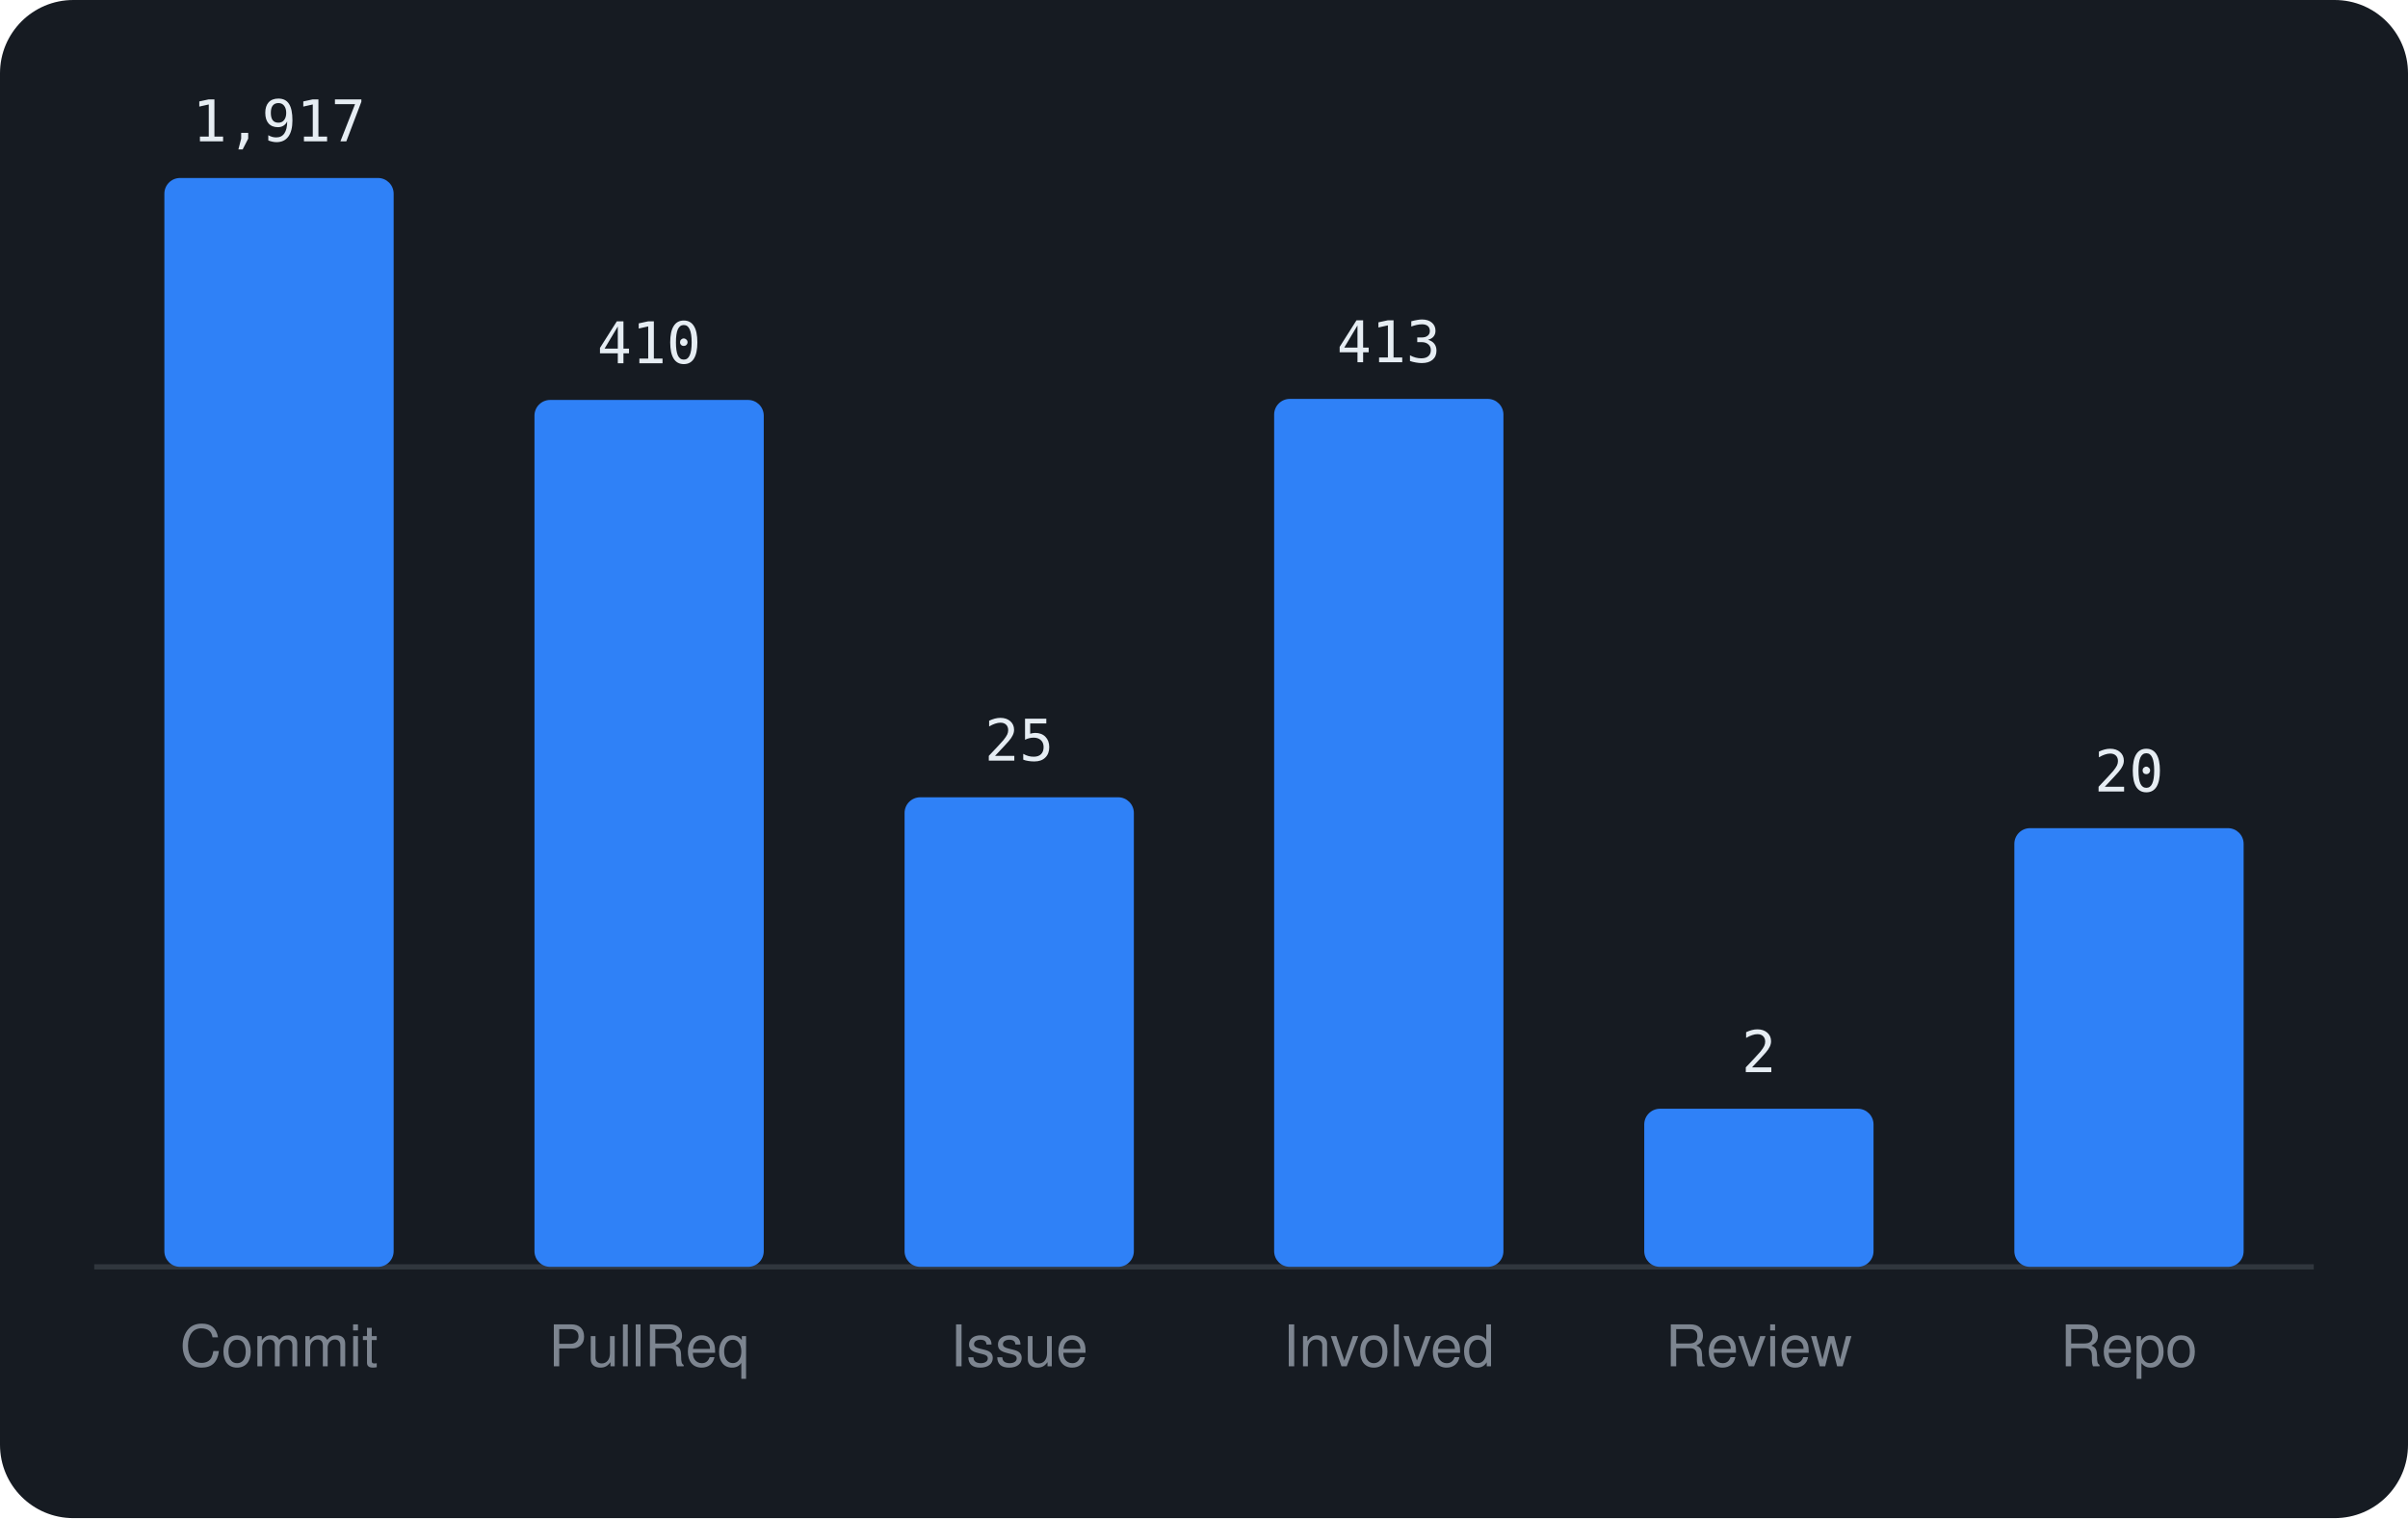
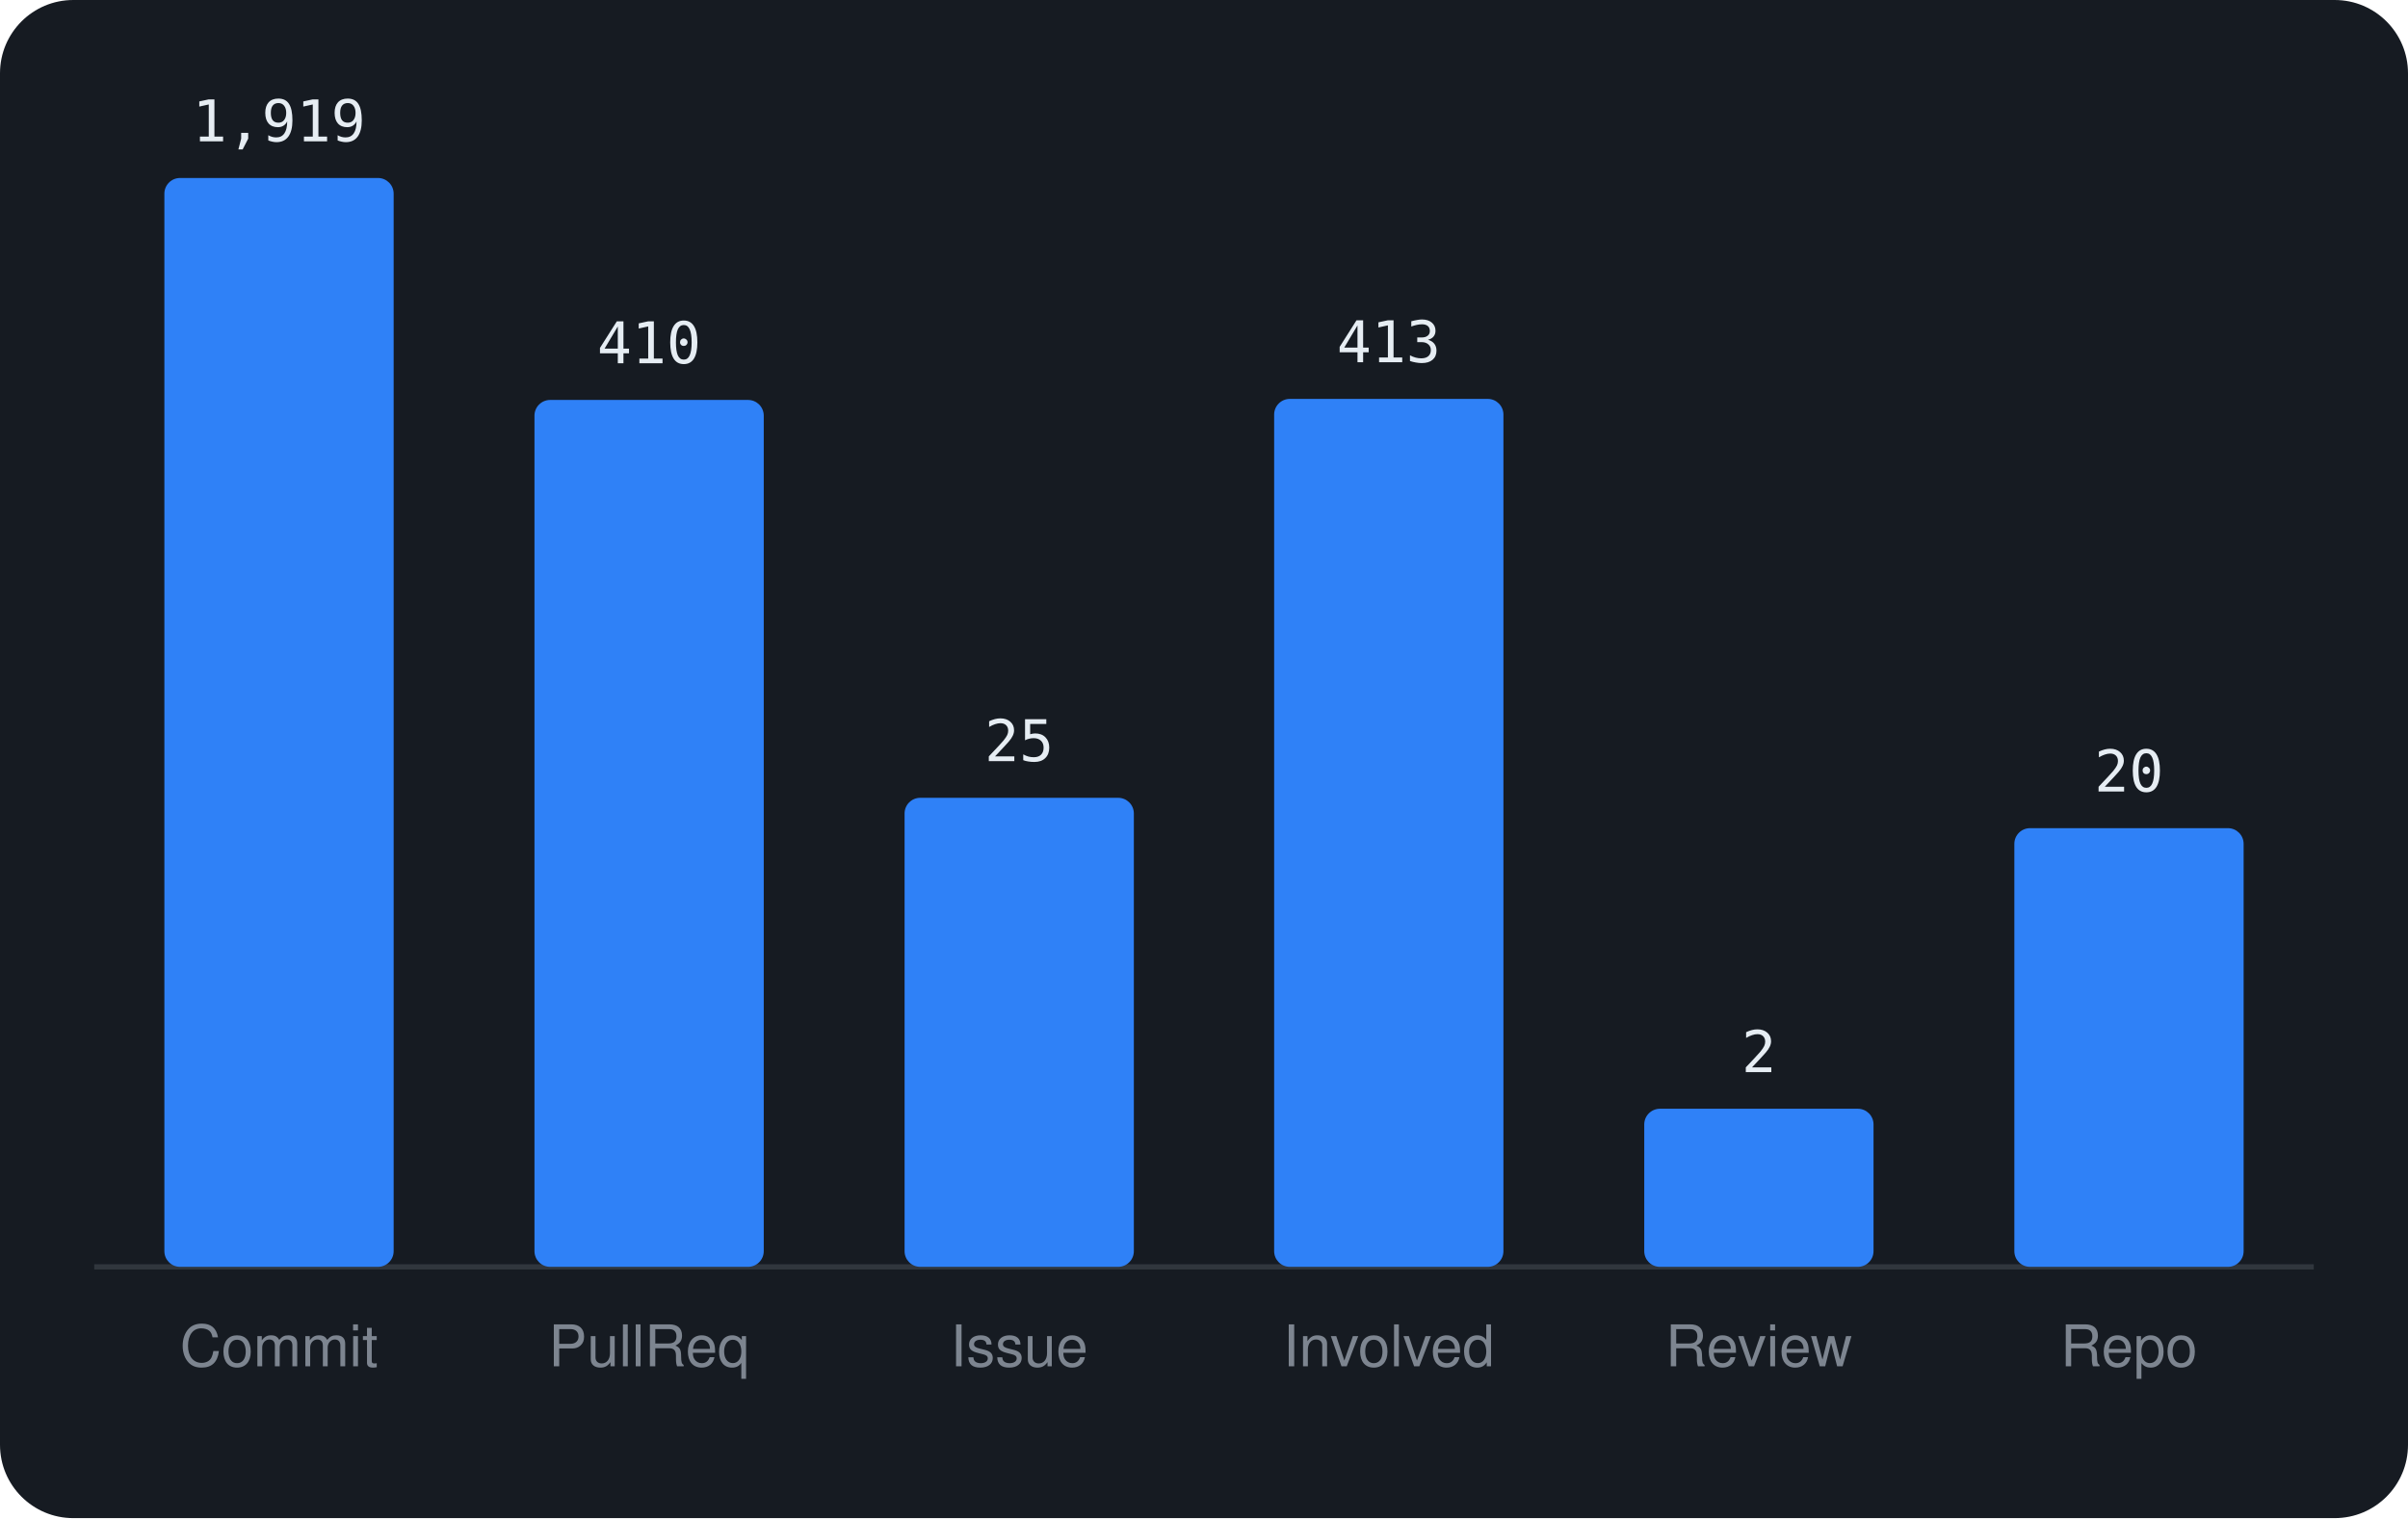
<svg xmlns="http://www.w3.org/2000/svg" viewBox="0 0 460 290" width="460" height="290" font-family="-apple-system,BlinkMacSystemFont,'Segoe UI',Helvetica,Arial,sans-serif">
  <rect width="460" height="290" rx="14" fill="#161b22" />
  <line x1="18" y1="242" x2="442" y2="242" stroke="#30363d" />
  <rect x="31.4" y="34.0" width="43.8" height="208.0" rx="3" fill="#2f81f7" />
-   <text x="53.3" y="27.0" text-anchor="middle" font-size="11" font-family="monospace" fill="#e6edf3">1,917</text>
+   <text x="53.3" y="27.0" text-anchor="middle" font-size="11" font-family="monospace" fill="#e6edf3">1,919</text>
  <text x="53.3" y="261" text-anchor="middle" font-size="11" fill="#7d8590">Commit</text>
  <rect x="102.1" y="76.4" width="43.8" height="165.6" rx="3" fill="#2f81f7" />
  <text x="124.0" y="69.4" text-anchor="middle" font-size="11" font-family="monospace" fill="#e6edf3">410</text>
  <text x="124.0" y="261" text-anchor="middle" font-size="11" fill="#7d8590">PullReq</text>
-   <rect x="172.8" y="152.3" width="43.8" height="89.7" rx="3" fill="#2f81f7" />
-   <text x="194.7" y="145.3" text-anchor="middle" font-size="11" font-family="monospace" fill="#e6edf3">25</text>
+   <rect x="172.8" y="152.4" width="43.8" height="89.6" rx="3" fill="#2f81f7" />
+   <text x="194.7" y="145.4" text-anchor="middle" font-size="11" font-family="monospace" fill="#e6edf3">25</text>
  <text x="194.7" y="261" text-anchor="middle" font-size="11" fill="#7d8590">Issue</text>
  <rect x="243.4" y="76.2" width="43.8" height="165.8" rx="3" fill="#2f81f7" />
  <text x="265.3" y="69.2" text-anchor="middle" font-size="11" font-family="monospace" fill="#e6edf3">413</text>
  <text x="265.3" y="261" text-anchor="middle" font-size="11" fill="#7d8590">Involved</text>
  <rect x="314.1" y="211.8" width="43.8" height="30.2" rx="3" fill="#2f81f7" />
  <text x="336.0" y="204.8" text-anchor="middle" font-size="11" font-family="monospace" fill="#e6edf3">2</text>
  <text x="336.0" y="261" text-anchor="middle" font-size="11" fill="#7d8590">Review</text>
  <rect x="384.8" y="158.2" width="43.8" height="83.8" rx="3" fill="#2f81f7" />
  <text x="406.7" y="151.2" text-anchor="middle" font-size="11" font-family="monospace" fill="#e6edf3">20</text>
  <text x="406.7" y="261" text-anchor="middle" font-size="11" fill="#7d8590">Repo</text>
</svg>
